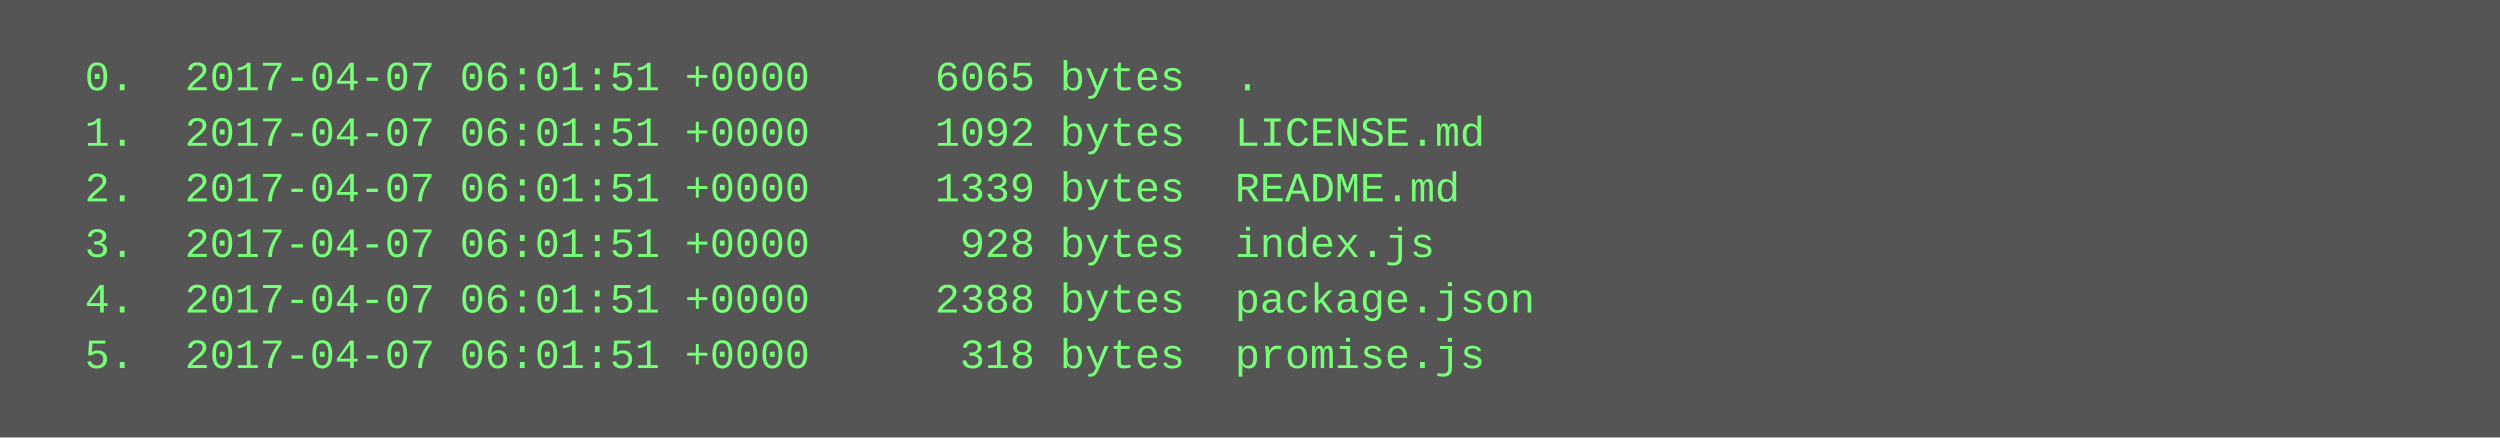
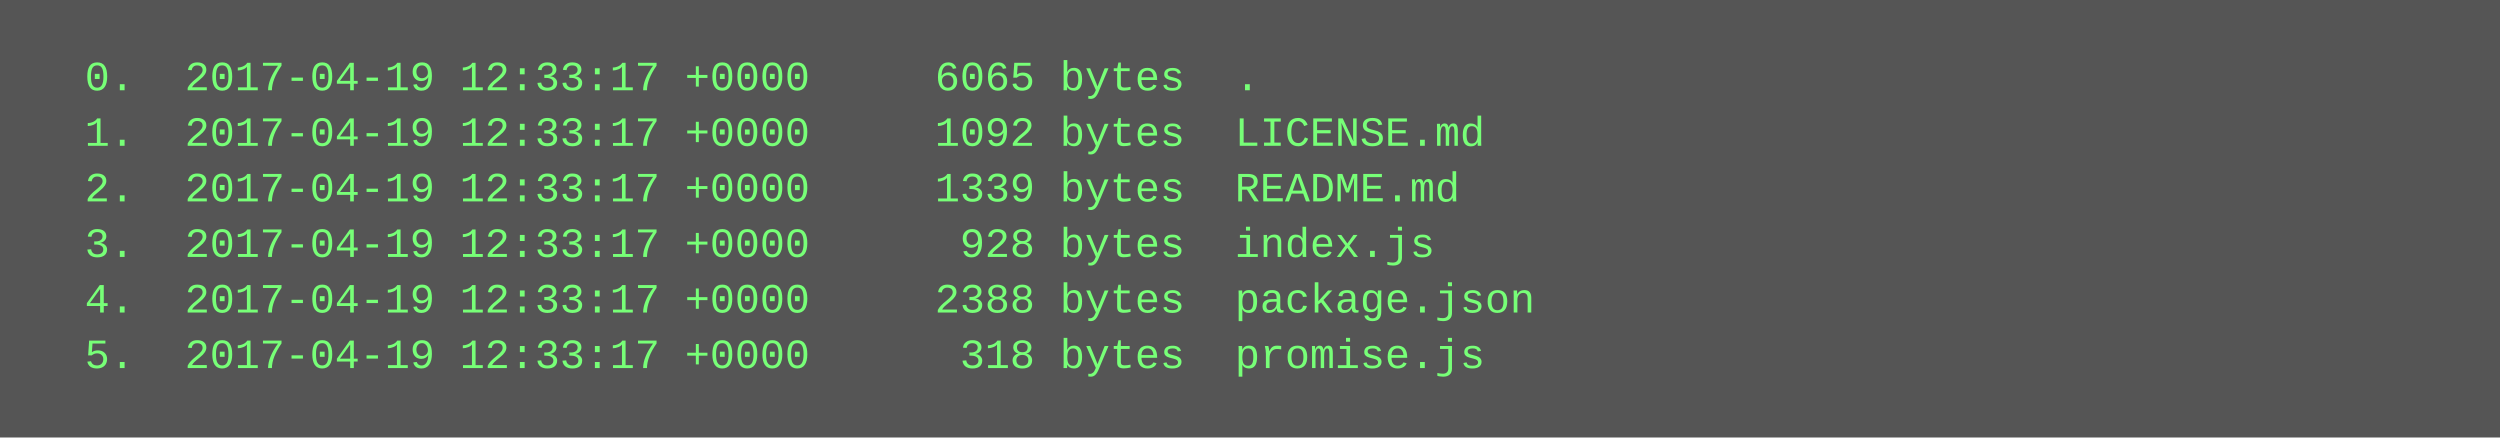
<svg xmlns="http://www.w3.org/2000/svg" height="126" width="720">
  <rect height="126" fill="#555" width="720" />
  <text fill="#7f7" font-family="Courier New" font-size="12" xml:space="preserve">
-     <tspan x="10" y="26">  0.  2017-04-07 06:01:51 +0000     6065 bytes  .</tspan>
-     <tspan x="10" y="42">  1.  2017-04-07 06:01:51 +0000     1092 bytes  LICENSE.md</tspan>
-     <tspan x="10" y="58">  2.  2017-04-07 06:01:51 +0000     1339 bytes  README.md</tspan>
-     <tspan x="10" y="74">  3.  2017-04-07 06:01:51 +0000      928 bytes  index.js</tspan>
-     <tspan x="10" y="90">  4.  2017-04-07 06:01:51 +0000     2388 bytes  package.json</tspan>
-     <tspan x="10" y="106">  5.  2017-04-07 06:01:51 +0000      318 bytes  promise.js</tspan>
+     <tspan x="10" y="26">  0.  2017-04-19 12:33:17 +0000     6065 bytes  .</tspan>
+     <tspan x="10" y="42">  1.  2017-04-19 12:33:17 +0000     1092 bytes  LICENSE.md</tspan>
+     <tspan x="10" y="58">  2.  2017-04-19 12:33:17 +0000     1339 bytes  README.md</tspan>
+     <tspan x="10" y="74">  3.  2017-04-19 12:33:17 +0000      928 bytes  index.js</tspan>
+     <tspan x="10" y="90">  4.  2017-04-19 12:33:17 +0000     2388 bytes  package.json</tspan>
+     <tspan x="10" y="106">  5.  2017-04-19 12:33:17 +0000      318 bytes  promise.js</tspan>
  </text>
</svg>
